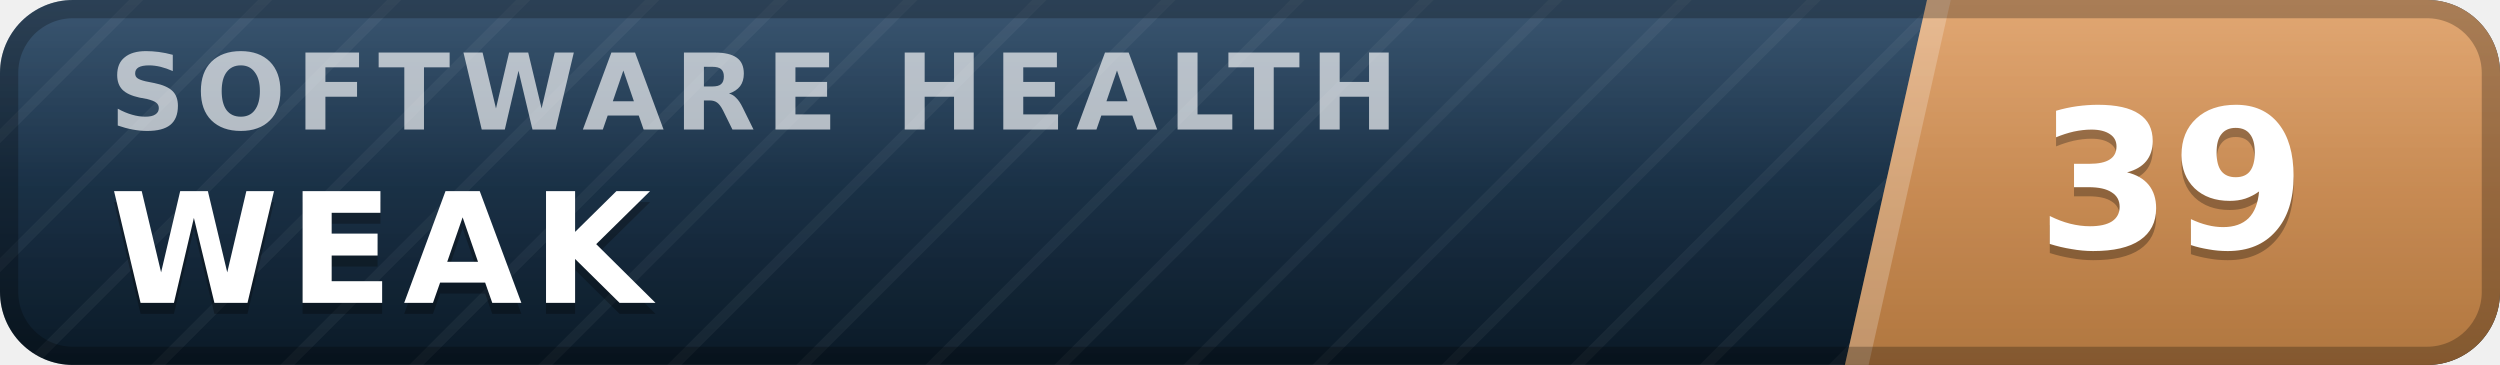
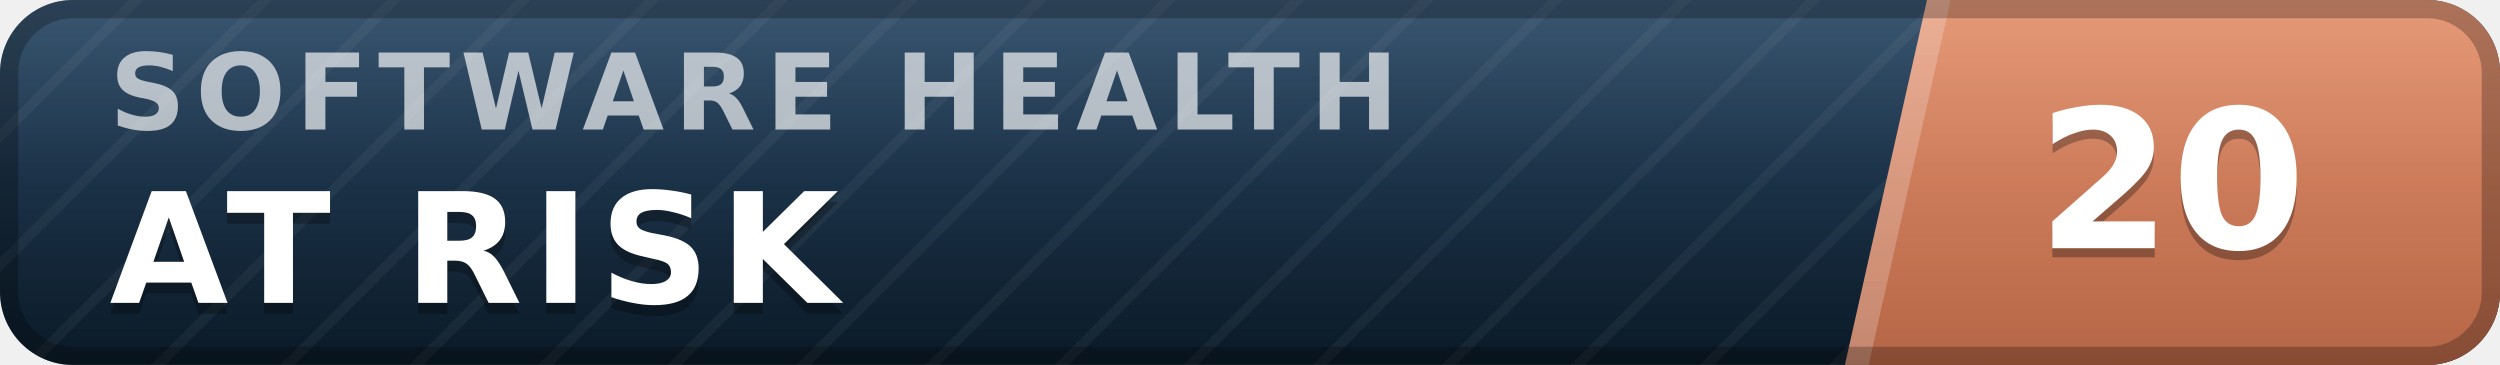
- <svg xmlns="http://www.w3.org/2000/svg" width="137" height="20" viewBox="0 0 137 20" role="img" aria-label="inspect.software software health index 39 of 100, weak" font-family="Verdana,DejaVu Sans,Geneva,sans-serif">
+ <svg xmlns="http://www.w3.org/2000/svg" width="137" height="20" viewBox="0 0 137 20" role="img" aria-label="inspect.software software health index 20 of 100, at risk" font-family="Verdana,DejaVu Sans,Geneva,sans-serif">
  <defs>
    <linearGradient id="plate" x1="0" y1="0" x2="0" y2="1">
      <stop offset="0" stop-color="#1d3d5c" />
      <stop offset="1" stop-color="#0a1926" />
    </linearGradient>
    <linearGradient id="endplate" x1="0" y1="0" x2="0" y2="1">
-       <stop offset="0" stop-color="#dd9a5e" />
-       <stop offset="1" stop-color="#b0763f" />
+       <stop offset="0" stop-color="#e18a64" />
+       <stop offset="1" stop-color="#b56546" />
    </linearGradient>
    <linearGradient id="gloss" x1="0" y1="0" x2="0" y2="1">
      <stop offset="0" stop-color="#fff" stop-opacity=".13" />
      <stop offset=".5" stop-color="#fff" stop-opacity=".03" />
      <stop offset="1" stop-color="#fff" stop-opacity="0" />
    </linearGradient>
    <pattern id="guilloche" width="5" height="5" patternUnits="userSpaceOnUse" patternTransform="rotate(45)">
      <line x1="0" y1="0" x2="0" y2="5" stroke="#fff" stroke-opacity=".045" stroke-width="1.1" />
    </pattern>
    <clipPath id="rounded">
      <rect width="137" height="20" rx="4" />
    </clipPath>
  </defs>
  <g clip-path="url(#rounded)">
    <rect width="137" height="20" fill="url(#plate)" />
    <rect width="137" height="20" fill="url(#guilloche)" />
    <polygon points="105.6,0 137,0 137,20 101.1,20" fill="url(#endplate)" />
    <polygon points="105.6,0 106.9,0 102.4,20 101.1,20" fill="#fff" fill-opacity=".22" />
    <text x="6.0" y="7.1" font-size="5.8" letter-spacing="0.55" fill="#fff" fill-opacity=".66" font-weight="bold" textLength="76.3" lengthAdjust="spacing">SOFTWARE HEALTH</text>
-     <text x="6.0" y="17.2" font-size="8.4" fill="#000" fill-opacity=".3" font-weight="bold" letter-spacing="0.55" textLength="30.3" lengthAdjust="spacing">WEAK</text>
-     <text x="6.0" y="16.6" font-size="8.4" fill="#fff" font-weight="bold" letter-spacing="0.55" textLength="30.3" lengthAdjust="spacing">WEAK</text>
-     <text x="119.0" y="14.1" font-size="10.6" fill="#000" fill-opacity=".3" font-weight="bold" text-anchor="middle">39</text>
-     <text x="119.0" y="13.6" font-size="10.6" fill="#fff" font-weight="bold" text-anchor="middle">39</text>
+     <text x="6.0" y="17.2" font-size="8.4" fill="#000" fill-opacity=".3" font-weight="bold" letter-spacing="0.55" textLength="43.3" lengthAdjust="spacing">AT RISK</text>
+     <text x="6.0" y="16.6" font-size="8.4" fill="#fff" font-weight="bold" letter-spacing="0.55" textLength="43.3" lengthAdjust="spacing">AT RISK</text>
+     <text x="119.0" y="14.1" font-size="10.6" fill="#000" fill-opacity=".3" font-weight="bold" text-anchor="middle">20</text>
+     <text x="119.0" y="13.6" font-size="10.6" fill="#fff" font-weight="bold" text-anchor="middle">20</text>
    <rect width="137" height="20" fill="url(#gloss)" />
  </g>
  <rect x=".5" y=".5" width="136" height="19" rx="3.5" fill="none" stroke="#000" stroke-opacity=".25" />
</svg>
